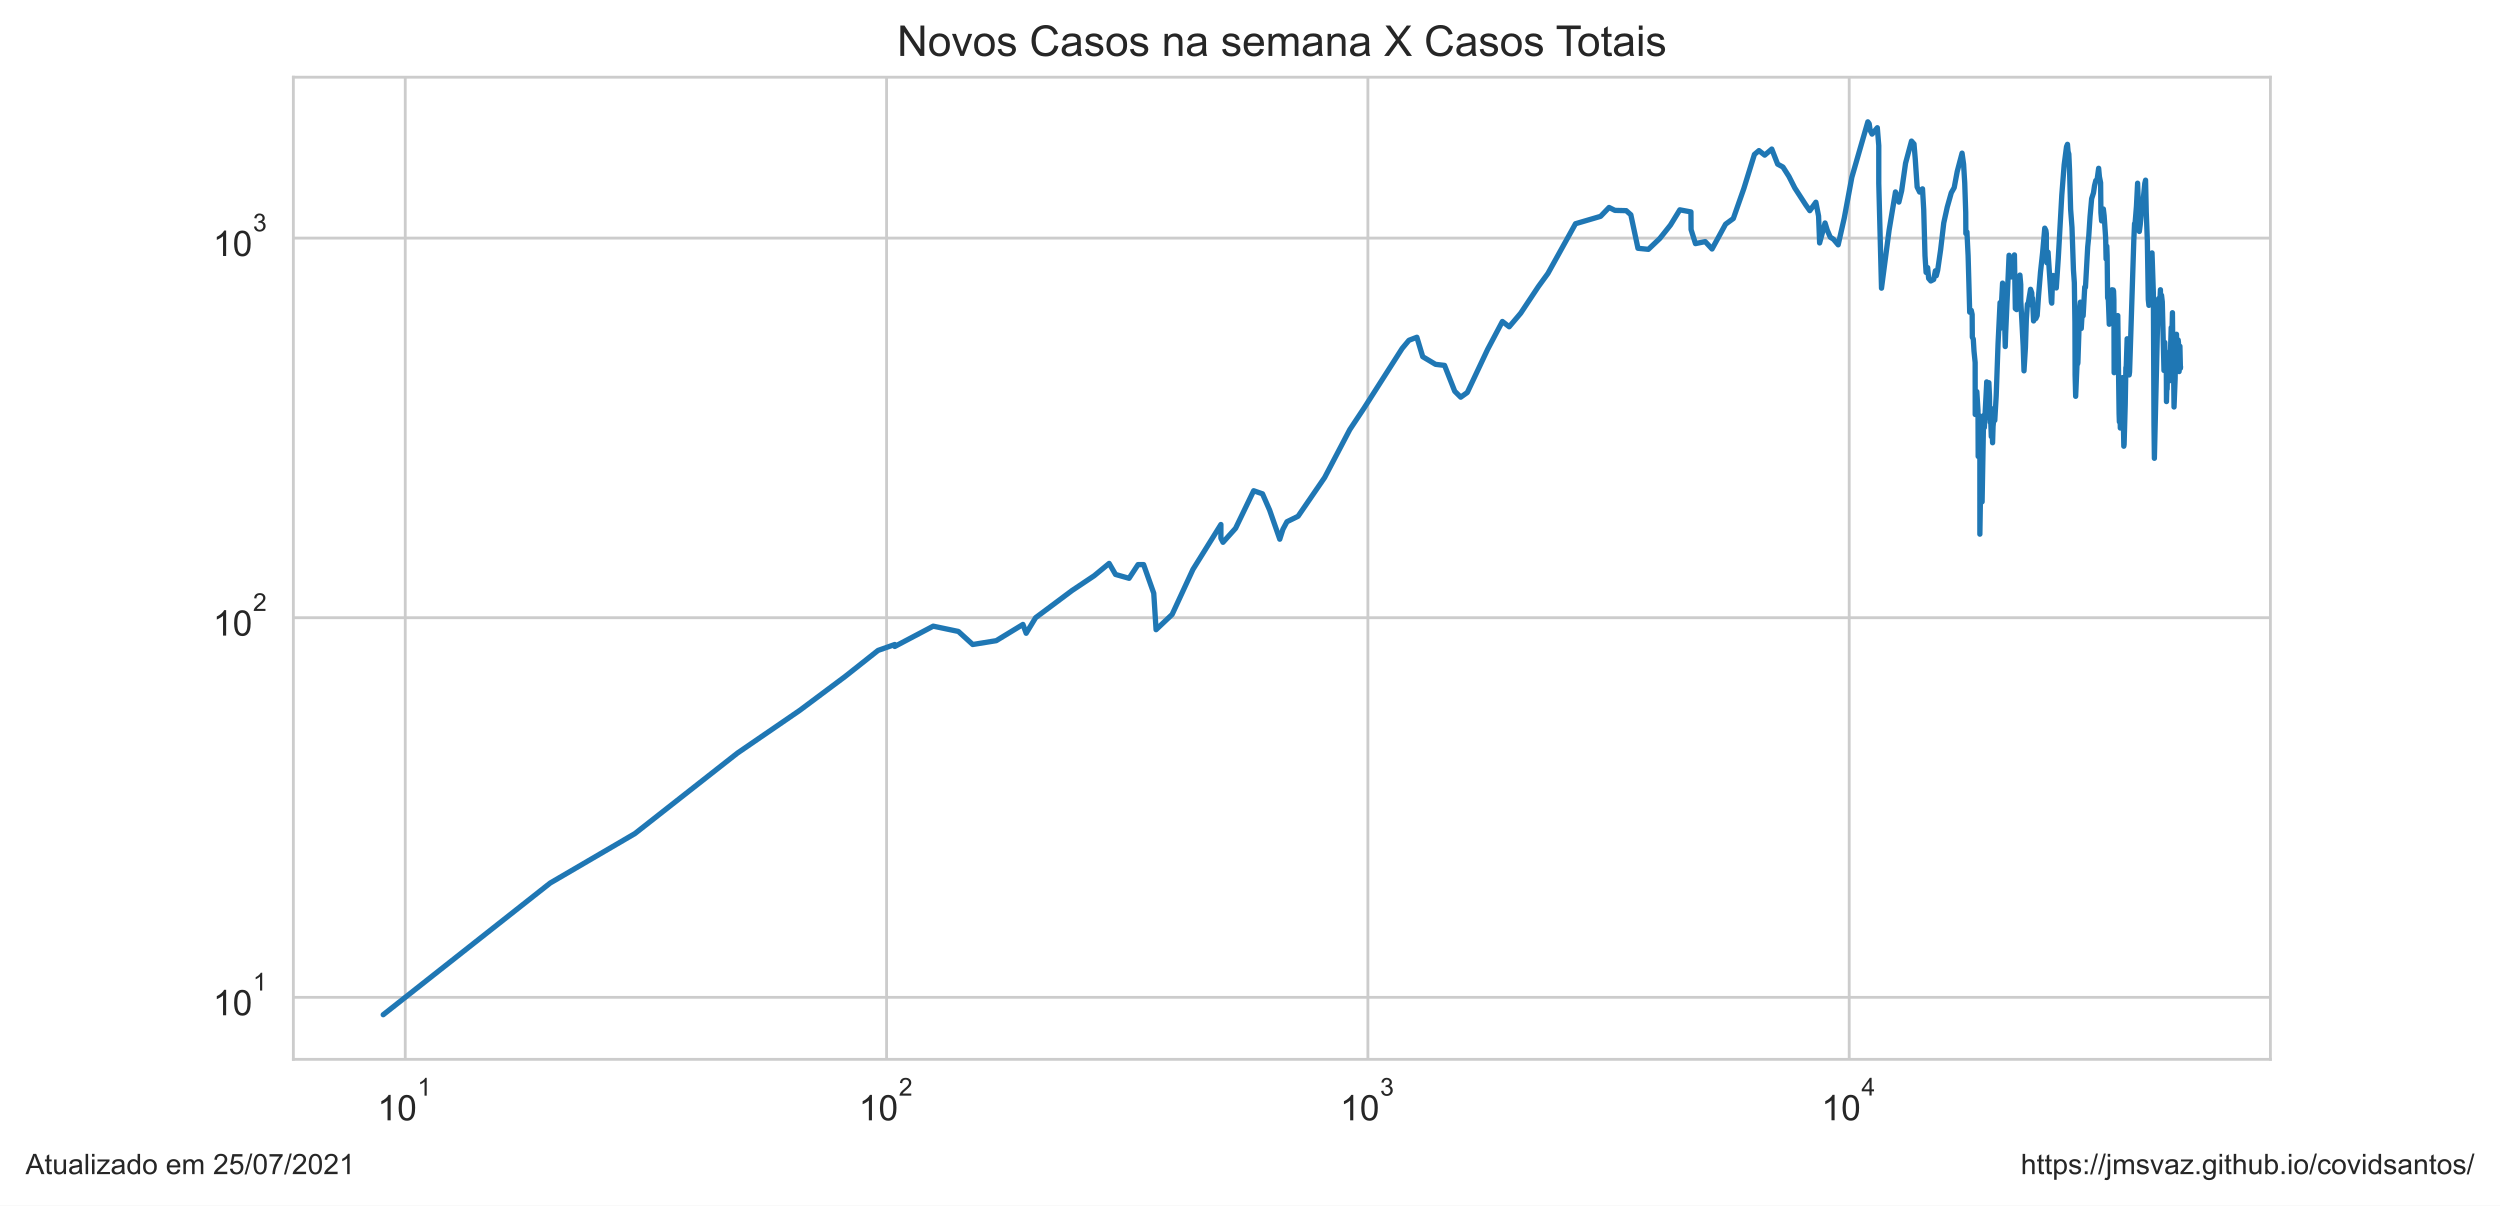
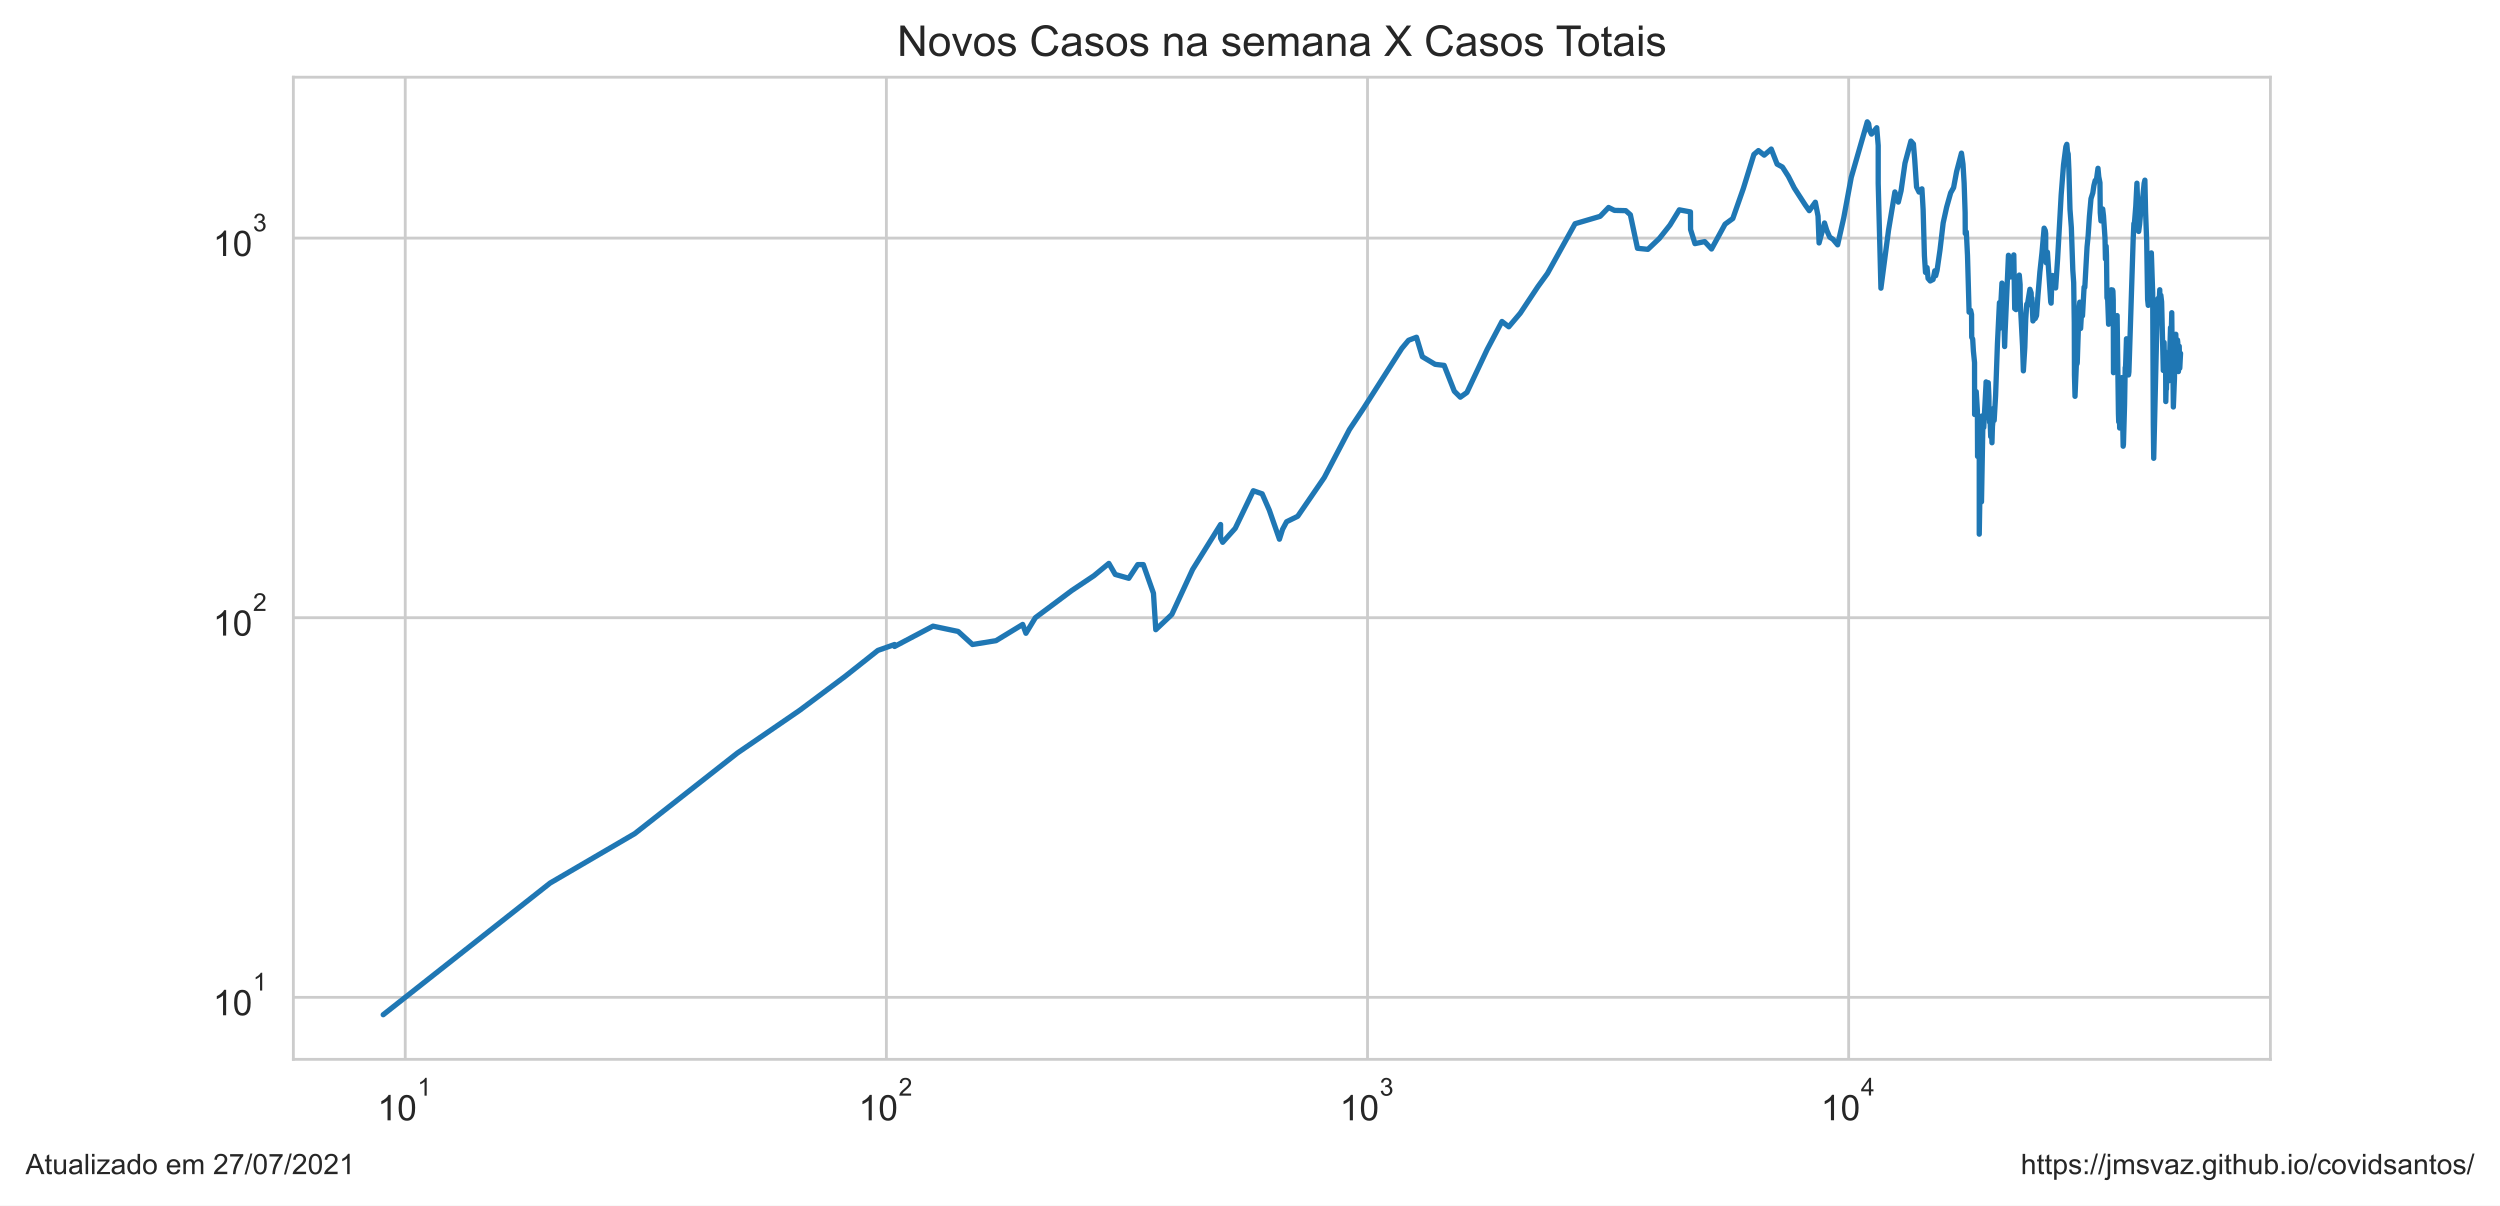
<svg xmlns="http://www.w3.org/2000/svg" xmlns:xlink="http://www.w3.org/1999/xlink" height="340.273pt" version="1.1" viewBox="0 0 705.6 340.273" width="705.6pt">
  <defs>
    <style type="text/css">*{stroke-linecap:butt;stroke-linejoin:round;}</style>
  </defs>
  <g id="figure_1">
    <g id="patch_1">
      <path d="M 0 340.273  L 705.6 340.273  L 705.6 0  L 0 0  z " style="fill:#ffffff;" />
    </g>
    <g id="axes_1">
      <g id="patch_2">
        <path d="M 82.8 298.989  L 640.8 298.989  L 640.8 21.789  L 82.8 21.789  z " style="fill:#ffffff;" />
      </g>
      <g id="matplotlib.axis_1">
        <g id="xtick_1">
          <g id="line2d_1">
-             <path clip-path="url(#p534866682f)" d="M 114.38 298.989  L 114.38 21.789  " style="fill:none;stroke:#cccccc;stroke-linecap:round;stroke-width:0.8;" />
+             <path clip-path="url(#pb186c956cb)" d="M 114.377 298.989  L 114.377 21.789  " style="fill:none;stroke:#cccccc;stroke-linecap:round;stroke-width:0.8;" />
          </g>
          <g id="text_1">
-             <g style="fill:#262626;" transform="translate(106.5297 316.3019)scale(0.1 -0.1)">
+             <g style="fill:#262626;" transform="translate(106.5273 316.3019)scale(0.1 -0.1)">
              <defs>
                <path d="M 2384 0  L 1822 0  L 1822 3584  Q 1619 3391 1289 3197  Q 959 3003 697 2906  L 697 3450  Q 1169 3672 1522 3987  Q 1875 4303 2022 4600  L 2384 4600  L 2384 0  z " id="ArialMT-31" transform="scale(0.015625)" />
                <path d="M 266 2259  Q 266 3072 433 3567  Q 600 4063 929 4331  Q 1259 4600 1759 4600  Q 2128 4600 2406 4451  Q 2684 4303 2865 4023  Q 3047 3744 3150 3342  Q 3253 2941 3253 2259  Q 3253 1453 3087 958  Q 2922 463 2592 192  Q 2263 -78 1759 -78  Q 1097 -78 719 397  Q 266 969 266 2259  z M 844 2259  Q 844 1131 1108 757  Q 1372 384 1759 384  Q 2147 384 2411 759  Q 2675 1134 2675 2259  Q 2675 3391 2411 3762  Q 2147 4134 1753 4134  Q 1366 4134 1134 3806  Q 844 3388 844 2259  z " id="ArialMT-30" transform="scale(0.015625)" />
              </defs>
              <use transform="translate(0 0.99375)" xlink:href="#ArialMT-31" />
              <use transform="translate(55.61523 0.99375)" xlink:href="#ArialMT-30" />
              <use transform="translate(112.9728 70.6875)scale(0.7)" xlink:href="#ArialMT-31" />
            </g>
          </g>
        </g>
        <g id="xtick_2">
          <g id="line2d_2">
-             <path clip-path="url(#p534866682f)" d="M 250.227 298.989  L 250.227 21.789  " style="fill:none;stroke:#cccccc;stroke-linecap:round;stroke-width:0.8;" />
+             <path clip-path="url(#pb186c956cb)" d="M 250.173 298.989  L 250.173 21.789  " style="fill:none;stroke:#cccccc;stroke-linecap:round;stroke-width:0.8;" />
          </g>
          <g id="text_2">
-             <g style="fill:#262626;" transform="translate(242.3769 316.3019)scale(0.1 -0.1)">
+             <g style="fill:#262626;" transform="translate(242.3228 316.3019)scale(0.1 -0.1)">
              <defs>
                <path d="M 3222 541  L 3222 0  L 194 0  Q 188 203 259 391  Q 375 700 629 1000  Q 884 1300 1366 1694  Q 2113 2306 2375 2664  Q 2638 3022 2638 3341  Q 2638 3675 2398 3904  Q 2159 4134 1775 4134  Q 1369 4134 1125 3890  Q 881 3647 878 3216  L 300 3275  Q 359 3922 746 4261  Q 1134 4600 1788 4600  Q 2447 4600 2831 4234  Q 3216 3869 3216 3328  Q 3216 3053 3103 2787  Q 2991 2522 2730 2228  Q 2469 1934 1863 1422  Q 1356 997 1212 845  Q 1069 694 975 541  L 3222 541  z " id="ArialMT-32" transform="scale(0.015625)" />
              </defs>
              <use transform="translate(0 0.99375)" xlink:href="#ArialMT-31" />
              <use transform="translate(55.61523 0.99375)" xlink:href="#ArialMT-30" />
              <use transform="translate(112.9728 70.6875)scale(0.7)" xlink:href="#ArialMT-32" />
            </g>
          </g>
        </g>
        <g id="xtick_3">
          <g id="line2d_3">
-             <path clip-path="url(#p534866682f)" d="M 386.074 298.989  L 386.074 21.789  " style="fill:none;stroke:#cccccc;stroke-linecap:round;stroke-width:0.8;" />
+             <path clip-path="url(#pb186c956cb)" d="M 385.968 298.989  L 385.968 21.789  " style="fill:none;stroke:#cccccc;stroke-linecap:round;stroke-width:0.8;" />
          </g>
          <g id="text_3">
-             <g style="fill:#262626;" transform="translate(378.2241 316.3019)scale(0.1 -0.1)">
+             <g style="fill:#262626;" transform="translate(378.1183 316.3019)scale(0.1 -0.1)">
              <defs>
                <path d="M 269 1209  L 831 1284  Q 928 806 1161 595  Q 1394 384 1728 384  Q 2125 384 2398 659  Q 2672 934 2672 1341  Q 2672 1728 2419 1979  Q 2166 2231 1775 2231  Q 1616 2231 1378 2169  L 1441 2663  Q 1497 2656 1531 2656  Q 1891 2656 2178 2843  Q 2466 3031 2466 3422  Q 2466 3731 2256 3934  Q 2047 4138 1716 4138  Q 1388 4138 1169 3931  Q 950 3725 888 3313  L 325 3413  Q 428 3978 793 4289  Q 1159 4600 1703 4600  Q 2078 4600 2393 4439  Q 2709 4278 2876 4000  Q 3044 3722 3044 3409  Q 3044 3113 2884 2869  Q 2725 2625 2413 2481  Q 2819 2388 3044 2092  Q 3269 1797 3269 1353  Q 3269 753 2831 336  Q 2394 -81 1725 -81  Q 1122 -81 723 278  Q 325 638 269 1209  z " id="ArialMT-33" transform="scale(0.015625)" />
              </defs>
              <use transform="translate(0 0.99375)" xlink:href="#ArialMT-31" />
              <use transform="translate(55.61523 0.99375)" xlink:href="#ArialMT-30" />
              <use transform="translate(112.9728 70.6875)scale(0.7)" xlink:href="#ArialMT-33" />
            </g>
          </g>
        </g>
        <g id="xtick_4">
          <g id="line2d_4">
-             <path clip-path="url(#p534866682f)" d="M 521.921 298.989  L 521.921 21.789  " style="fill:none;stroke:#cccccc;stroke-linecap:round;stroke-width:0.8;" />
+             <path clip-path="url(#pb186c956cb)" d="M 521.764 298.989  L 521.764 21.789  " style="fill:none;stroke:#cccccc;stroke-linecap:round;stroke-width:0.8;" />
          </g>
          <g id="text_4">
-             <g style="fill:#262626;" transform="translate(514.0713 316.2019)scale(0.1 -0.1)">
+             <g style="fill:#262626;" transform="translate(513.9138 316.2019)scale(0.1 -0.1)">
              <defs>
                <path d="M 2069 0  L 2069 1097  L 81 1097  L 81 1613  L 2172 4581  L 2631 4581  L 2631 1613  L 3250 1613  L 3250 1097  L 2631 1097  L 2631 0  L 2069 0  z M 2069 1613  L 2069 3678  L 634 1613  L 2069 1613  z " id="ArialMT-34" transform="scale(0.015625)" />
              </defs>
              <use transform="translate(0 0.201563)" xlink:href="#ArialMT-31" />
              <use transform="translate(55.61523 0.201563)" xlink:href="#ArialMT-30" />
              <use transform="translate(112.9728 69.89531)scale(0.7)" xlink:href="#ArialMT-34" />
            </g>
          </g>
        </g>
        <g id="xtick_5" />
        <g id="xtick_6" />
        <g id="xtick_7" />
        <g id="xtick_8" />
        <g id="xtick_9" />
        <g id="xtick_10" />
        <g id="xtick_11" />
        <g id="xtick_12" />
        <g id="xtick_13" />
        <g id="xtick_14" />
        <g id="xtick_15" />
        <g id="xtick_16" />
        <g id="xtick_17" />
        <g id="xtick_18" />
        <g id="xtick_19" />
        <g id="xtick_20" />
        <g id="xtick_21" />
        <g id="xtick_22" />
        <g id="xtick_23" />
        <g id="xtick_24" />
        <g id="xtick_25" />
        <g id="xtick_26" />
        <g id="xtick_27" />
        <g id="xtick_28" />
        <g id="xtick_29" />
        <g id="xtick_30" />
        <g id="xtick_31" />
        <g id="xtick_32" />
        <g id="xtick_33" />
        <g id="xtick_34" />
        <g id="xtick_35" />
        <g id="xtick_36" />
        <g id="xtick_37" />
        <g id="xtick_38" />
      </g>
      <g id="matplotlib.axis_2">
        <g id="ytick_1">
          <g id="line2d_5">
-             <path clip-path="url(#p534866682f)" d="M 82.8 281.487  L 640.8 281.487  " style="fill:none;stroke:#cccccc;stroke-linecap:round;stroke-width:0.8;" />
+             <path clip-path="url(#pb186c956cb)" d="M 82.8 281.487  L 640.8 281.487  " style="fill:none;stroke:#cccccc;stroke-linecap:round;stroke-width:0.8;" />
          </g>
          <g id="text_5">
            <g style="fill:#262626;" transform="translate(60.1 286.643)scale(0.1 -0.1)">
              <use transform="translate(0 0.99375)" xlink:href="#ArialMT-31" />
              <use transform="translate(55.61523 0.99375)" xlink:href="#ArialMT-30" />
              <use transform="translate(112.9728 70.6875)scale(0.7)" xlink:href="#ArialMT-31" />
            </g>
          </g>
        </g>
        <g id="ytick_2">
          <g id="line2d_6">
-             <path clip-path="url(#p534866682f)" d="M 82.8 174.342  L 640.8 174.342  " style="fill:none;stroke:#cccccc;stroke-linecap:round;stroke-width:0.8;" />
+             <path clip-path="url(#pb186c956cb)" d="M 82.8 174.342  L 640.8 174.342  " style="fill:none;stroke:#cccccc;stroke-linecap:round;stroke-width:0.8;" />
          </g>
          <g id="text_6">
            <g style="fill:#262626;" transform="translate(60.1 179.4987)scale(0.1 -0.1)">
              <use transform="translate(0 0.99375)" xlink:href="#ArialMT-31" />
              <use transform="translate(55.61523 0.99375)" xlink:href="#ArialMT-30" />
              <use transform="translate(112.9728 70.6875)scale(0.7)" xlink:href="#ArialMT-32" />
            </g>
          </g>
        </g>
        <g id="ytick_3">
          <g id="line2d_7">
-             <path clip-path="url(#p534866682f)" d="M 82.8 67.198  L 640.8 67.198  " style="fill:none;stroke:#cccccc;stroke-linecap:round;stroke-width:0.8;" />
+             <path clip-path="url(#pb186c956cb)" d="M 82.8 67.198  L 640.8 67.198  " style="fill:none;stroke:#cccccc;stroke-linecap:round;stroke-width:0.8;" />
          </g>
          <g id="text_7">
            <g style="fill:#262626;" transform="translate(60.1 72.35434)scale(0.1 -0.1)">
              <use transform="translate(0 0.99375)" xlink:href="#ArialMT-31" />
              <use transform="translate(55.61523 0.99375)" xlink:href="#ArialMT-30" />
              <use transform="translate(112.9728 70.6875)scale(0.7)" xlink:href="#ArialMT-33" />
            </g>
          </g>
        </g>
        <g id="ytick_4" />
        <g id="ytick_5" />
        <g id="ytick_6" />
        <g id="ytick_7" />
        <g id="ytick_8" />
        <g id="ytick_9" />
        <g id="ytick_10" />
        <g id="ytick_11" />
        <g id="ytick_12" />
        <g id="ytick_13" />
        <g id="ytick_14" />
        <g id="ytick_15" />
        <g id="ytick_16" />
        <g id="ytick_17" />
        <g id="ytick_18" />
        <g id="ytick_19" />
        <g id="ytick_20" />
        <g id="ytick_21" />
        <g id="ytick_22" />
        <g id="ytick_23" />
      </g>
      <g id="line2d_8">
-         <path clip-path="url(#p534866682f)" d="M 108.164 286.389  L 155.274 249.233  L 179.195 235.269  L 208.141 212.544  L 225.712 200.499  L 238.519 190.939  L 247.818 183.577  L 252.541 181.905  L 252.541 182.455  L 263.392 176.729  L 270.498 178.222  L 274.54 181.905  L 281.185 180.823  L 288.713 176.242  L 289.627 178.731  L 292.289 174.342  L 302.61 166.641  L 308.826 162.493  L 313.042 159.019  L 314.845 162.134  L 318.665 163.22  L 321.199 159.355  L 322.773 159.355  L 325.635 167.436  L 326.289 177.719  L 330.823 173.421  L 336.692 160.724  L 344.587 148.037  L 344.587 151.894  L 345.18 153.057  L 348.729 149.107  L 353.835 138.508  L 356.329 139.377  L 358.345 143.988  L 361.201 152.182  L 362.094 149.378  L 363.234 147.251  L 366.364 145.716  L 373.86 134.783  L 380.962 121.248  L 384.942 115.258  L 395.739 98.348  L 397.661 96.043  L 399.896 95.186  L 401.553 100.678  L 405.162 102.829  L 407.71 103.13  L 410.583 110.42  L 412.272 112.1  L 414.134 110.775  L 419.86 98.622  L 424.035 90.736  L 425.957 92.226  L 429.197 88.403  L 434.179 80.896  L 436.883 77.176  L 444.674 63.145  L 451.749 61.06  L 454.142 58.559  L 455.793 59.378  L 458.981 59.457  L 460.287 60.614  L 462.298 70.077  L 465.238 70.375  L 468.478 67.291  L 471.467 63.531  L 474.112 59.221  L 477.251 59.813  L 477.289 64.795  L 478.533 68.76  L 481.274 68.186  L 483.205 70.276  L 487.025 63.274  L 489.211 61.676  L 492.176 53.234  L 495.166 43.587  L 496.443 42.507  L 498.073 43.783  L 500.064 42.071  L 501.723 46.327  L 503.217 47.137  L 504.901 49.78  L 506.57 53.062  L 509.678 57.869  L 510.8 59.457  L 512.513 57.076  L 513.276 60.979  L 513.569 68.567  L 515.099 62.933  L 515.712 64.928  L 516.564 66.92  L 517.481 67.525  L 518.808 69.098  L 520.53 61.511  L 522.654 50.069  L 527.179 34.389  L 527.56 34.898  L 527.833 36.796  L 528.365 37.848  L 529.853 36.051  L 530.264 41.105  L 530.264 51.741  L 531.033 81.335  L 533.187 64.928  L 534.978 54.174  L 535.944 57.039  L 536.725 53.823  L 537.825 46.061  L 539.5 39.821  L 540.205 40.629  L 540.568 44.951  L 541.094 52.788  L 541.793 54.209  L 542.609 53.303  L 542.949 59.182  L 543.311 72.152  L 543.618 76.889  L 544.058 75.533  L 544.341 78.581  L 544.955 79.3  L 545.756 78.879  L 546.243 76.432  L 546.492 77.815  L 546.884 76.319  L 547.716 70.525  L 548.605 62.933  L 549.584 58.482  L 550.725 54.42  L 551.552 52.959  L 552.402 48.424  L 553.773 43.224  L 554.205 46.357  L 554.525 51.674  L 554.806 60.012  L 554.843 65.913  L 555.146 65.463  L 555.481 72.204  L 555.927 88.11  L 556.366 87.603  L 556.622 88.772  L 556.665 95.186  L 556.939 95.699  L 557.141 99.081  L 557.465 102.331  L 557.484 116.989  L 557.736 116.989  L 557.941 110.538  L 558.27 115.916  L 558.318 128.819  L 558.575 117.261  L 558.793 128.47  L 558.797 150.759  L 559.077 133.605  L 559.428 141.626  L 559.428 141.626  L 559.864 117.261  L 560.065 120.657  L 560.698 108.573  L 560.72 107.787  L 560.72 114.997  L 561.122 108.686  L 561.337 108.01  L 561.518 111.856  L 561.569 118.226  L 561.711 118.226  L 561.711 119.212  L 561.774 116.315  L 562.025 123.222  L 562.276 121.248  L 562.383 124.96  L 562.523 120.364  L 562.703 118.365  L 562.833 115.258  L 563.007 118.646  L 563.408 111.735  L 563.929 97.005  L 564.493 85.418  L 564.513 92.706  L 565.203 79.907  L 565.472 82.549  L 565.736 88.403  L 565.96 97.806  L 566.083 94.012  L 566.083 94.012  L 567.041 72.049  L 567.441 77.292  L 567.658 78.167  L 567.978 76.774  L 568.551 71.946  L 568.551 71.946  L 568.805 87.1  L 569.182 87.387  L 569.672 80.337  L 570.099 77.64  L 570.336 80.337  L 570.344 85.144  L 570.351 84.939  L 571.02 97.716  L 571.253 104.666  L 571.658 98.076  L 571.919 90.046  L 572.209 85.833  L 572.46 85.556  L 573.098 81.651  L 573.451 82.678  L 573.53 86.252  L 573.651 84.129  L 573.957 90.582  L 574.324 89.895  L 574.6 89.895  L 574.971 89.068  L 575.352 83.596  L 575.912 76.774  L 576.507 71.281  L 577.112 64.399  L 577.433 65.061  L 577.557 65.958  L 577.557 69.978  L 577.706 74.162  L 578.042 71.179  L 578.976 85.212  L 579.085 85.556  L 579.202 82.098  L 579.505 77.756  L 579.736 80.337  L 580.091 79.846  L 580.366 81.272  L 580.924 72.988  L 581.924 55.026  L 582.586 46.536  L 583.254 41.398  L 583.522 40.734  L 583.698 42.781  L 583.905 43.475  L 584.109 48.083  L 584.412 59.065  L 584.796 64.18  L 585.209 76.206  L 585.459 79.785  L 585.625 91.046  L 585.675 105.825  L 585.833 111.856  L 586.283 101.254  L 586.388 102.729  L 586.463 102.43  L 586.959 87.387  L 587.172 85.281  L 587.265 91.279  L 587.417 92.706  L 587.733 87.243  L 587.946 89.143  L 588.397 81.021  L 588.603 81.084  L 589.232 69.683  L 589.524 66.781  L 589.896 61.142  L 590.343 56.076  L 590.859 54.456  L 591.166 52.38  L 591.523 50.947  L 591.843 51.013  L 592.321 47.501  L 592.54 49.876  L 592.876 51.575  L 592.961 60.012  L 593.157 62.342  L 593.647 58.987  L 593.873 60.897  L 594.298 67.152  L 594.417 73.094  L 594.622 69.487  L 594.722 72.152  L 594.852 84.062  L 595.059 84.6  L 595.315 91.514  L 595.471 89.743  L 595.954 82.162  L 596.092 81.779  L 596.276 82.484  L 596.428 81.842  L 596.535 82.162  L 596.625 84.667  L 596.693 105.189  L 597.264 91.357  L 597.41 91.514  L 597.637 89.895  L 597.641 91.671  L 597.722 89.068  L 598.09 116.718  L 598.171 119.069  L 598.236 113.969  L 598.294 115.783  L 598.364 116.182  L 598.436 120.804  L 598.533 116.853  L 598.626 118.505  L 598.974 107.234  L 599.052 106.578  L 599.425 125.936  L 599.507 125.445  L 599.823 114.224  L 600.007 103.738  L 600.072 104.666  L 600.361 95.613  L 600.445 101.546  L 600.606 99.452  L 600.937 105.825  L 601.05 104.979  L 601.207 100.202  L 602.249 67.713  L 602.454 63.103  L 602.605 63.018  L 602.988 58.213  L 603.316 51.708  L 603.802 65.328  L 604.068 63.359  L 604.65 56.74  L 604.811 57.188  L 605.35 51.741  L 605.564 50.849  L 605.76 59.853  L 606.063 67.901  L 606.33 84.532  L 606.506 86.182  L 606.685 81.335  L 606.767 82.939  L 607.387 71.382  L 607.763 82.678  L 607.938 119.929  L 608.053 129.347  L 609.048 87.315  L 609.248 84.263  L 609.553 85.903  L 609.76 81.779  L 609.86 90.428  L 610.069 83.332  L 610.286 85.212  L 610.759 104.562  L 610.983 96.653  L 611.033 100.202  L 611.13 99.081  L 611.312 101.937  L 611.397 100.392  L 611.464 113.337  L 611.555 109.603  L 611.648 109.835  L 611.755 104.666  L 611.806 104.77  L 611.886 104.874  L 612.159 102.331  L 612.26 101.643  L 612.345 107.454  L 612.798 92.465  L 612.927 97.093  L 613.15 88.257  L 613.214 94.68  L 613.324 94.428  L 613.481 105.294  L 613.599 114.867  L 613.835 108.8  L 613.91 106.905  L 614.071 97.27  L 614.106 99.173  L 614.291 94.345  L 614.363 97.986  L 614.483 97.181  L 614.553 97.537  L 614.626 104.354  L 614.769 95.957  L 614.849 96.653  L 614.94 102.232  L 615.027 104.874  L 615.258 97.716  L 615.401 103.943  L 615.436 103.534  " style="fill:none;stroke:#1f77b4;stroke-linecap:round;stroke-width:1.5;" />
+         <path clip-path="url(#pb186c956cb)" d="M 108.164 286.389  L 155.256 249.233  L 179.168 235.269  L 208.103 212.544  L 225.668 200.499  L 238.469 190.939  L 247.765 183.577  L 252.486 181.905  L 252.486 182.455  L 263.333 176.729  L 270.436 178.222  L 274.477 181.905  L 281.119 180.823  L 288.644 176.242  L 289.558 178.731  L 292.219 174.342  L 302.536 166.641  L 308.75 162.493  L 312.964 159.019  L 314.767 162.134  L 318.585 163.22  L 321.118 159.355  L 322.691 159.355  L 325.552 167.436  L 326.206 177.719  L 330.738 173.421  L 336.605 160.724  L 344.497 148.037  L 344.497 151.894  L 345.09 153.057  L 348.637 149.107  L 353.741 138.508  L 356.234 139.377  L 358.25 143.988  L 361.105 152.182  L 361.997 149.378  L 363.137 147.251  L 366.266 145.716  L 373.759 134.783  L 380.858 121.248  L 384.837 115.258  L 395.63 98.348  L 397.55 96.043  L 399.785 95.186  L 401.441 100.678  L 405.049 102.829  L 407.596 103.13  L 410.468 110.42  L 412.156 112.1  L 414.018 110.775  L 419.742 98.622  L 423.915 90.736  L 425.836 92.226  L 429.075 88.403  L 434.055 80.896  L 436.758 77.176  L 444.546 63.145  L 451.618 61.06  L 454.01 58.559  L 455.661 59.378  L 458.848 59.457  L 460.153 60.614  L 462.163 70.077  L 465.102 70.375  L 468.341 67.291  L 471.328 63.531  L 473.973 59.221  L 477.111 59.813  L 477.148 64.795  L 478.392 68.76  L 481.132 68.186  L 483.062 70.276  L 486.88 63.274  L 489.066 61.676  L 492.03 53.234  L 495.019 43.587  L 496.295 42.507  L 497.925 43.783  L 499.914 42.071  L 501.574 46.327  L 503.066 47.137  L 504.75 49.78  L 506.419 53.062  L 509.525 57.869  L 510.647 59.457  L 512.359 57.076  L 513.122 60.979  L 513.415 68.567  L 514.944 62.933  L 515.557 64.928  L 516.409 66.92  L 517.325 67.525  L 518.652 69.098  L 520.373 61.511  L 522.496 50.069  L 527.019 34.389  L 527.401 34.898  L 527.674 36.796  L 528.205 37.848  L 529.693 36.051  L 530.104 41.105  L 530.104 51.741  L 530.872 81.335  L 533.025 64.928  L 534.815 54.174  L 535.781 57.039  L 536.562 53.823  L 537.662 46.061  L 539.336 39.821  L 540.041 40.629  L 540.403 44.951  L 540.929 52.788  L 541.628 54.209  L 542.444 53.303  L 542.783 59.182  L 543.146 72.152  L 543.453 76.889  L 543.892 75.533  L 544.175 78.581  L 544.789 79.3  L 545.59 78.879  L 546.076 76.432  L 546.325 77.815  L 546.717 76.319  L 547.549 70.525  L 548.437 62.933  L 549.416 58.482  L 550.556 54.42  L 551.383 52.959  L 552.233 48.424  L 553.603 43.224  L 554.035 46.357  L 554.355 51.674  L 554.636 60.012  L 554.673 65.913  L 554.976 65.463  L 555.311 72.204  L 555.756 88.11  L 556.196 87.603  L 556.452 88.772  L 556.494 95.186  L 556.768 95.699  L 556.97 99.081  L 557.294 102.331  L 557.313 116.989  L 557.564 116.989  L 557.77 110.538  L 558.099 115.916  L 558.146 128.819  L 558.404 117.261  L 558.622 128.47  L 558.625 150.759  L 558.905 133.605  L 559.256 141.626  L 559.256 141.626  L 559.692 117.261  L 559.893 120.657  L 560.526 108.573  L 560.547 107.787  L 560.547 114.997  L 560.949 108.686  L 561.164 108.01  L 561.345 111.856  L 561.397 118.226  L 561.538 118.226  L 561.538 119.212  L 561.601 116.315  L 561.853 123.222  L 562.103 121.248  L 562.21 124.96  L 562.35 120.364  L 562.53 118.365  L 562.66 115.258  L 562.834 118.646  L 563.235 111.735  L 563.755 97.005  L 564.32 85.418  L 564.34 92.706  L 565.029 79.907  L 565.297 82.549  L 565.562 88.403  L 565.786 97.806  L 565.909 94.012  L 565.909 94.012  L 566.866 72.049  L 567.266 77.292  L 567.483 78.167  L 567.803 76.774  L 568.376 71.946  L 568.376 71.946  L 568.629 87.1  L 569.006 87.387  L 569.497 80.337  L 569.923 77.64  L 570.16 80.337  L 570.168 85.144  L 570.175 84.939  L 570.844 97.716  L 571.077 104.666  L 571.482 98.076  L 571.743 90.046  L 572.033 85.833  L 572.284 85.556  L 572.921 81.651  L 573.274 82.678  L 573.353 86.252  L 573.473 84.129  L 573.779 90.582  L 574.147 89.895  L 574.423 89.895  L 574.793 89.068  L 575.174 83.596  L 575.734 76.774  L 576.328 71.281  L 576.933 64.399  L 577.254 65.061  L 577.378 65.958  L 577.378 69.978  L 577.527 74.162  L 577.863 71.179  L 578.796 85.212  L 578.906 85.556  L 579.022 82.098  L 579.325 77.756  L 579.556 80.337  L 579.911 79.846  L 580.186 81.272  L 580.744 72.988  L 581.744 55.026  L 582.406 46.536  L 583.073 41.398  L 583.341 40.734  L 583.517 42.781  L 583.724 43.475  L 583.928 48.083  L 584.231 59.065  L 584.614 64.18  L 585.027 76.206  L 585.277 79.785  L 585.443 91.046  L 585.494 105.825  L 585.651 111.856  L 586.101 101.254  L 586.206 102.729  L 586.281 102.43  L 586.776 87.387  L 586.99 85.281  L 587.083 91.279  L 587.235 92.706  L 587.551 87.243  L 587.763 89.143  L 588.214 81.021  L 588.42 81.084  L 589.049 69.683  L 589.34 66.781  L 589.712 61.142  L 590.16 56.076  L 590.675 54.456  L 590.982 52.38  L 591.339 50.947  L 591.659 51.013  L 592.136 47.501  L 592.356 49.876  L 592.692 51.575  L 592.777 60.012  L 592.973 62.342  L 593.463 58.987  L 593.688 60.897  L 594.113 67.152  L 594.232 73.094  L 594.437 69.487  L 594.537 72.152  L 594.667 84.062  L 594.874 84.6  L 595.13 91.514  L 595.286 89.743  L 595.769 82.162  L 595.906 81.779  L 596.091 82.484  L 596.243 81.842  L 596.349 82.162  L 596.439 84.667  L 596.507 105.189  L 597.077 91.357  L 597.224 91.514  L 597.451 89.895  L 597.454 91.671  L 597.536 89.068  L 597.904 116.718  L 597.985 119.069  L 598.05 113.969  L 598.108 115.783  L 598.177 116.182  L 598.25 120.804  L 598.346 116.853  L 598.44 118.505  L 598.787 107.234  L 598.866 106.578  L 599.238 125.936  L 599.32 125.445  L 599.636 114.224  L 599.82 103.738  L 599.884 104.666  L 600.174 95.613  L 600.258 101.546  L 600.418 99.452  L 600.75 105.825  L 600.863 104.979  L 601.02 100.202  L 602.061 67.713  L 602.266 63.103  L 602.417 63.018  L 602.8 58.213  L 603.127 51.708  L 603.614 65.328  L 603.88 63.359  L 604.461 56.74  L 604.622 57.188  L 605.161 51.741  L 605.374 50.849  L 605.571 59.853  L 605.874 67.901  L 606.141 84.532  L 606.317 86.182  L 606.495 81.335  L 606.578 82.939  L 607.197 71.382  L 607.573 82.678  L 607.748 119.929  L 607.863 129.347  L 608.857 87.315  L 609.057 84.263  L 609.363 85.903  L 609.569 81.779  L 609.669 90.428  L 609.878 83.332  L 610.095 85.212  L 610.568 104.562  L 610.791 96.653  L 610.842 100.202  L 610.938 99.081  L 611.12 101.937  L 611.206 100.392  L 611.273 113.337  L 611.363 109.603  L 611.456 109.835  L 611.563 104.666  L 611.614 104.77  L 611.694 104.874  L 611.967 102.331  L 612.068 101.643  L 612.153 107.454  L 612.606 92.465  L 612.735 97.093  L 612.958 88.257  L 613.022 94.68  L 613.132 94.428  L 613.288 105.294  L 613.407 114.867  L 613.642 108.8  L 613.718 106.905  L 613.879 97.27  L 613.913 99.173  L 614.099 94.345  L 614.17 97.986  L 614.291 97.181  L 614.36 97.537  L 614.433 104.354  L 614.576 95.957  L 614.657 96.653  L 614.747 102.232  L 614.835 104.874  L 615.065 97.716  L 615.208 103.943  L 615.243 103.534  L 615.436 99.732  L 615.436 99.732  " style="fill:none;stroke:#1f77b4;stroke-linecap:round;stroke-width:1.5;" />
      </g>
      <g id="patch_3">
        <path d="M 82.8 298.989  L 82.8 21.789  " style="fill:none;stroke:#cccccc;stroke-linecap:square;stroke-linejoin:miter;stroke-width:0.8;" />
      </g>
      <g id="patch_4">
        <path d="M 640.8 298.989  L 640.8 21.789  " style="fill:none;stroke:#cccccc;stroke-linecap:square;stroke-linejoin:miter;stroke-width:0.8;" />
      </g>
      <g id="patch_5">
        <path d="M 82.8 298.989  L 640.8 298.989  " style="fill:none;stroke:#cccccc;stroke-linecap:square;stroke-linejoin:miter;stroke-width:0.8;" />
      </g>
      <g id="patch_6">
        <path d="M 82.8 21.789  L 640.8 21.789  " style="fill:none;stroke:#cccccc;stroke-linecap:square;stroke-linejoin:miter;stroke-width:0.8;" />
      </g>
      <g id="text_8">
        <g style="fill:#262626;" transform="translate(253.1953 15.78937)scale(0.12 -0.12)">
          <defs>
            <path d="M 488 0  L 488 4581  L 1109 4581  L 3516 984  L 3516 4581  L 4097 4581  L 4097 0  L 3475 0  L 1069 3600  L 1069 0  L 488 0  z " id="ArialMT-4e" transform="scale(0.015625)" />
            <path d="M 213 1659  Q 213 2581 725 3025  Q 1153 3394 1769 3394  Q 2453 3394 2887 2945  Q 3322 2497 3322 1706  Q 3322 1066 3130 698  Q 2938 331 2570 128  Q 2203 -75 1769 -75  Q 1072 -75 642 372  Q 213 819 213 1659  z M 791 1659  Q 791 1022 1069 705  Q 1347 388 1769 388  Q 2188 388 2466 706  Q 2744 1025 2744 1678  Q 2744 2294 2464 2611  Q 2184 2928 1769 2928  Q 1347 2928 1069 2612  Q 791 2297 791 1659  z " id="ArialMT-6f" transform="scale(0.015625)" />
            <path d="M 1344 0  L 81 3319  L 675 3319  L 1388 1331  Q 1503 1009 1600 663  Q 1675 925 1809 1294  L 2547 3319  L 3125 3319  L 1869 0  L 1344 0  z " id="ArialMT-76" transform="scale(0.015625)" />
            <path d="M 197 991  L 753 1078  Q 800 744 1014 566  Q 1228 388 1613 388  Q 2000 388 2187 545  Q 2375 703 2375 916  Q 2375 1106 2209 1216  Q 2094 1291 1634 1406  Q 1016 1563 777 1677  Q 538 1791 414 1992  Q 291 2194 291 2438  Q 291 2659 392 2848  Q 494 3038 669 3163  Q 800 3259 1026 3326  Q 1253 3394 1513 3394  Q 1903 3394 2198 3281  Q 2494 3169 2634 2976  Q 2775 2784 2828 2463  L 2278 2388  Q 2241 2644 2061 2787  Q 1881 2931 1553 2931  Q 1166 2931 1000 2803  Q 834 2675 834 2503  Q 834 2394 903 2306  Q 972 2216 1119 2156  Q 1203 2125 1616 2013  Q 2213 1853 2448 1751  Q 2684 1650 2818 1456  Q 2953 1263 2953 975  Q 2953 694 2789 445  Q 2625 197 2315 61  Q 2006 -75 1616 -75  Q 969 -75 630 194  Q 291 463 197 991  z " id="ArialMT-73" transform="scale(0.015625)" />
            <path id="ArialMT-20" transform="scale(0.015625)" />
            <path d="M 3763 1606  L 4369 1453  Q 4178 706 3683 314  Q 3188 -78 2472 -78  Q 1731 -78 1267 223  Q 803 525 561 1097  Q 319 1669 319 2325  Q 319 3041 592 3573  Q 866 4106 1370 4382  Q 1875 4659 2481 4659  Q 3169 4659 3637 4309  Q 4106 3959 4291 3325  L 3694 3184  Q 3534 3684 3231 3912  Q 2928 4141 2469 4141  Q 1941 4141 1586 3887  Q 1231 3634 1087 3207  Q 944 2781 944 2328  Q 944 1744 1114 1308  Q 1284 872 1643 656  Q 2003 441 2422 441  Q 2931 441 3284 734  Q 3638 1028 3763 1606  z " id="ArialMT-43" transform="scale(0.015625)" />
            <path d="M 2588 409  Q 2275 144 1986 34  Q 1697 -75 1366 -75  Q 819 -75 525 192  Q 231 459 231 875  Q 231 1119 342 1320  Q 453 1522 633 1644  Q 813 1766 1038 1828  Q 1203 1872 1538 1913  Q 2219 1994 2541 2106  Q 2544 2222 2544 2253  Q 2544 2597 2384 2738  Q 2169 2928 1744 2928  Q 1347 2928 1158 2789  Q 969 2650 878 2297  L 328 2372  Q 403 2725 575 2942  Q 747 3159 1072 3276  Q 1397 3394 1825 3394  Q 2250 3394 2515 3294  Q 2781 3194 2906 3042  Q 3031 2891 3081 2659  Q 3109 2516 3109 2141  L 3109 1391  Q 3109 606 3145 398  Q 3181 191 3288 0  L 2700 0  Q 2613 175 2588 409  z M 2541 1666  Q 2234 1541 1622 1453  Q 1275 1403 1131 1340  Q 988 1278 909 1158  Q 831 1038 831 891  Q 831 666 1001 516  Q 1172 366 1500 366  Q 1825 366 2078 508  Q 2331 650 2450 897  Q 2541 1088 2541 1459  L 2541 1666  z " id="ArialMT-61" transform="scale(0.015625)" />
            <path d="M 422 0  L 422 3319  L 928 3319  L 928 2847  Q 1294 3394 1984 3394  Q 2284 3394 2536 3286  Q 2788 3178 2913 3003  Q 3038 2828 3088 2588  Q 3119 2431 3119 2041  L 3119 0  L 2556 0  L 2556 2019  Q 2556 2363 2490 2533  Q 2425 2703 2258 2804  Q 2091 2906 1866 2906  Q 1506 2906 1245 2678  Q 984 2450 984 1813  L 984 0  L 422 0  z " id="ArialMT-6e" transform="scale(0.015625)" />
            <path d="M 2694 1069  L 3275 997  Q 3138 488 2766 206  Q 2394 -75 1816 -75  Q 1088 -75 661 373  Q 234 822 234 1631  Q 234 2469 665 2931  Q 1097 3394 1784 3394  Q 2450 3394 2872 2941  Q 3294 2488 3294 1666  Q 3294 1616 3291 1516  L 816 1516  Q 847 969 1125 678  Q 1403 388 1819 388  Q 2128 388 2347 550  Q 2566 713 2694 1069  z M 847 1978  L 2700 1978  Q 2663 2397 2488 2606  Q 2219 2931 1791 2931  Q 1403 2931 1139 2672  Q 875 2413 847 1978  z " id="ArialMT-65" transform="scale(0.015625)" />
            <path d="M 422 0  L 422 3319  L 925 3319  L 925 2853  Q 1081 3097 1340 3245  Q 1600 3394 1931 3394  Q 2300 3394 2536 3241  Q 2772 3088 2869 2813  Q 3263 3394 3894 3394  Q 4388 3394 4653 3120  Q 4919 2847 4919 2278  L 4919 0  L 4359 0  L 4359 2091  Q 4359 2428 4304 2576  Q 4250 2725 4106 2815  Q 3963 2906 3769 2906  Q 3419 2906 3187 2673  Q 2956 2441 2956 1928  L 2956 0  L 2394 0  L 2394 2156  Q 2394 2531 2256 2718  Q 2119 2906 1806 2906  Q 1569 2906 1367 2781  Q 1166 2656 1075 2415  Q 984 2175 984 1722  L 984 0  L 422 0  z " id="ArialMT-6d" transform="scale(0.015625)" />
            <path d="M 28 0  L 1800 2388  L 238 4581  L 959 4581  L 1791 3406  Q 2050 3041 2159 2844  Q 2313 3094 2522 3366  L 3444 4581  L 4103 4581  L 2494 2422  L 4228 0  L 3478 0  L 2325 1634  Q 2228 1775 2125 1941  Q 1972 1691 1906 1597  L 756 0  L 28 0  z " id="ArialMT-58" transform="scale(0.015625)" />
            <path d="M 1659 0  L 1659 4041  L 150 4041  L 150 4581  L 3781 4581  L 3781 4041  L 2266 4041  L 2266 0  L 1659 0  z " id="ArialMT-54" transform="scale(0.015625)" />
            <path d="M 1650 503  L 1731 6  Q 1494 -44 1306 -44  Q 1000 -44 831 53  Q 663 150 594 308  Q 525 466 525 972  L 525 2881  L 113 2881  L 113 3319  L 525 3319  L 525 4141  L 1084 4478  L 1084 3319  L 1650 3319  L 1650 2881  L 1084 2881  L 1084 941  Q 1084 700 1114 631  Q 1144 563 1211 522  Q 1278 481 1403 481  Q 1497 481 1650 503  z " id="ArialMT-74" transform="scale(0.015625)" />
            <path d="M 425 3934  L 425 4581  L 988 4581  L 988 3934  L 425 3934  z M 425 0  L 425 3319  L 988 3319  L 988 0  L 425 0  z " id="ArialMT-69" transform="scale(0.015625)" />
          </defs>
          <use xlink:href="#ArialMT-4e" />
          <use x="72.217" xlink:href="#ArialMT-6f" />
          <use x="127.832" xlink:href="#ArialMT-76" />
          <use x="177.832" xlink:href="#ArialMT-6f" />
          <use x="233.447" xlink:href="#ArialMT-73" />
          <use x="283.447" xlink:href="#ArialMT-20" />
          <use x="311.23" xlink:href="#ArialMT-43" />
          <use x="383.447" xlink:href="#ArialMT-61" />
          <use x="439.062" xlink:href="#ArialMT-73" />
          <use x="489.062" xlink:href="#ArialMT-6f" />
          <use x="544.678" xlink:href="#ArialMT-73" />
          <use x="594.678" xlink:href="#ArialMT-20" />
          <use x="622.461" xlink:href="#ArialMT-6e" />
          <use x="678.076" xlink:href="#ArialMT-61" />
          <use x="733.691" xlink:href="#ArialMT-20" />
          <use x="761.475" xlink:href="#ArialMT-73" />
          <use x="811.475" xlink:href="#ArialMT-65" />
          <use x="867.09" xlink:href="#ArialMT-6d" />
          <use x="950.391" xlink:href="#ArialMT-61" />
          <use x="1006.006" xlink:href="#ArialMT-6e" />
          <use x="1061.621" xlink:href="#ArialMT-61" />
          <use x="1117.236" xlink:href="#ArialMT-20" />
          <use x="1145.02" xlink:href="#ArialMT-58" />
          <use x="1211.719" xlink:href="#ArialMT-20" />
          <use x="1239.502" xlink:href="#ArialMT-43" />
          <use x="1311.719" xlink:href="#ArialMT-61" />
          <use x="1367.334" xlink:href="#ArialMT-73" />
          <use x="1417.334" xlink:href="#ArialMT-6f" />
          <use x="1472.949" xlink:href="#ArialMT-73" />
          <use x="1522.949" xlink:href="#ArialMT-20" />
          <use x="1548.982" xlink:href="#ArialMT-54" />
          <use x="1598.941" xlink:href="#ArialMT-6f" />
          <use x="1654.557" xlink:href="#ArialMT-74" />
          <use x="1682.34" xlink:href="#ArialMT-61" />
          <use x="1737.955" xlink:href="#ArialMT-69" />
          <use x="1760.172" xlink:href="#ArialMT-73" />
        </g>
      </g>
    </g>
    <g id="text_9">
      <g style="fill:#262626;" transform="translate(7.2 331.3894)scale(0.08 -0.08)">
        <defs>
          <path d="M -9 0  L 1750 4581  L 2403 4581  L 4278 0  L 3588 0  L 3053 1388  L 1138 1388  L 634 0  L -9 0  z M 1313 1881  L 2866 1881  L 2388 3150  Q 2169 3728 2063 4100  Q 1975 3659 1816 3225  L 1313 1881  z " id="ArialMT-41" transform="scale(0.015625)" />
          <path d="M 2597 0  L 2597 488  Q 2209 -75 1544 -75  Q 1250 -75 995 37  Q 741 150 617 320  Q 494 491 444 738  Q 409 903 409 1263  L 409 3319  L 972 3319  L 972 1478  Q 972 1038 1006 884  Q 1059 663 1231 536  Q 1403 409 1656 409  Q 1909 409 2131 539  Q 2353 669 2445 892  Q 2538 1116 2538 1541  L 2538 3319  L 3100 3319  L 3100 0  L 2597 0  z " id="ArialMT-75" transform="scale(0.015625)" />
          <path d="M 409 0  L 409 4581  L 972 4581  L 972 0  L 409 0  z " id="ArialMT-6c" transform="scale(0.015625)" />
          <path d="M 125 0  L 125 456  L 2238 2881  Q 1878 2863 1603 2863  L 250 2863  L 250 3319  L 2963 3319  L 2963 2947  L 1166 841  L 819 456  Q 1197 484 1528 484  L 3063 484  L 3063 0  L 125 0  z " id="ArialMT-7a" transform="scale(0.015625)" />
          <path d="M 2575 0  L 2575 419  Q 2259 -75 1647 -75  Q 1250 -75 917 144  Q 584 363 401 755  Q 219 1147 219 1656  Q 219 2153 384 2558  Q 550 2963 881 3178  Q 1213 3394 1622 3394  Q 1922 3394 2156 3267  Q 2391 3141 2538 2938  L 2538 4581  L 3097 4581  L 3097 0  L 2575 0  z M 797 1656  Q 797 1019 1065 703  Q 1334 388 1700 388  Q 2069 388 2326 689  Q 2584 991 2584 1609  Q 2584 2291 2321 2609  Q 2059 2928 1675 2928  Q 1300 2928 1048 2622  Q 797 2316 797 1656  z " id="ArialMT-64" transform="scale(0.015625)" />
-           <path d="M 266 1200  L 856 1250  Q 922 819 1161 601  Q 1400 384 1738 384  Q 2144 384 2425 690  Q 2706 997 2706 1503  Q 2706 1984 2436 2262  Q 2166 2541 1728 2541  Q 1456 2541 1237 2417  Q 1019 2294 894 2097  L 366 2166  L 809 4519  L 3088 4519  L 3088 3981  L 1259 3981  L 1013 2750  Q 1425 3038 1878 3038  Q 2478 3038 2890 2622  Q 3303 2206 3303 1553  Q 3303 931 2941 478  Q 2500 -78 1738 -78  Q 1113 -78 717 272  Q 322 622 266 1200  z " id="ArialMT-35" transform="scale(0.015625)" />
+           <path d="M 303 3981  L 303 4522  L 3269 4522  L 3269 4084  Q 2831 3619 2401 2847  Q 1972 2075 1738 1259  Q 1569 684 1522 0  L 944 0  Q 953 541 1156 1306  Q 1359 2072 1739 2783  Q 2119 3494 2547 3981  L 303 3981  z " id="ArialMT-37" transform="scale(0.015625)" />
          <path d="M 0 -78  L 1328 4659  L 1778 4659  L 453 -78  L 0 -78  z " id="ArialMT-2f" transform="scale(0.015625)" />
-           <path d="M 303 3981  L 303 4522  L 3269 4522  L 3269 4084  Q 2831 3619 2401 2847  Q 1972 2075 1738 1259  Q 1569 684 1522 0  L 944 0  Q 953 541 1156 1306  Q 1359 2072 1739 2783  Q 2119 3494 2547 3981  L 303 3981  z " id="ArialMT-37" transform="scale(0.015625)" />
        </defs>
        <use xlink:href="#ArialMT-41" />
        <use x="66.699" xlink:href="#ArialMT-74" />
        <use x="94.482" xlink:href="#ArialMT-75" />
        <use x="150.098" xlink:href="#ArialMT-61" />
        <use x="205.713" xlink:href="#ArialMT-6c" />
        <use x="227.93" xlink:href="#ArialMT-69" />
        <use x="250.146" xlink:href="#ArialMT-7a" />
        <use x="300.146" xlink:href="#ArialMT-61" />
        <use x="355.762" xlink:href="#ArialMT-64" />
        <use x="411.377" xlink:href="#ArialMT-6f" />
        <use x="466.992" xlink:href="#ArialMT-20" />
        <use x="494.775" xlink:href="#ArialMT-65" />
        <use x="550.391" xlink:href="#ArialMT-6d" />
        <use x="633.691" xlink:href="#ArialMT-20" />
        <use x="661.475" xlink:href="#ArialMT-32" />
-         <use x="717.09" xlink:href="#ArialMT-35" />
+         <use x="717.09" xlink:href="#ArialMT-37" />
        <use x="772.705" xlink:href="#ArialMT-2f" />
        <use x="800.488" xlink:href="#ArialMT-30" />
        <use x="856.104" xlink:href="#ArialMT-37" />
        <use x="911.719" xlink:href="#ArialMT-2f" />
        <use x="939.502" xlink:href="#ArialMT-32" />
        <use x="995.117" xlink:href="#ArialMT-30" />
        <use x="1050.732" xlink:href="#ArialMT-32" />
        <use x="1106.348" xlink:href="#ArialMT-31" />
      </g>
    </g>
    <g id="text_10">
      <g style="fill:#262626;" transform="translate(570.345 331.3894)scale(0.08 -0.08)">
        <defs>
          <path d="M 422 0  L 422 4581  L 984 4581  L 984 2938  Q 1378 3394 1978 3394  Q 2347 3394 2619 3248  Q 2891 3103 3008 2847  Q 3125 2591 3125 2103  L 3125 0  L 2563 0  L 2563 2103  Q 2563 2525 2380 2717  Q 2197 2909 1863 2909  Q 1613 2909 1392 2779  Q 1172 2650 1078 2428  Q 984 2206 984 1816  L 984 0  L 422 0  z " id="ArialMT-68" transform="scale(0.015625)" />
          <path d="M 422 -1272  L 422 3319  L 934 3319  L 934 2888  Q 1116 3141 1344 3267  Q 1572 3394 1897 3394  Q 2322 3394 2647 3175  Q 2972 2956 3137 2557  Q 3303 2159 3303 1684  Q 3303 1175 3120 767  Q 2938 359 2589 142  Q 2241 -75 1856 -75  Q 1575 -75 1351 44  Q 1128 163 984 344  L 984 -1272  L 422 -1272  z M 931 1641  Q 931 1000 1190 694  Q 1450 388 1819 388  Q 2194 388 2461 705  Q 2728 1022 2728 1688  Q 2728 2322 2467 2637  Q 2206 2953 1844 2953  Q 1484 2953 1207 2617  Q 931 2281 931 1641  z " id="ArialMT-70" transform="scale(0.015625)" />
          <path d="M 578 2678  L 578 3319  L 1219 3319  L 1219 2678  L 578 2678  z M 578 0  L 578 641  L 1219 641  L 1219 0  L 578 0  z " id="ArialMT-3a" transform="scale(0.015625)" />
          <path d="M 419 3928  L 419 4581  L 981 4581  L 981 3928  L 419 3928  z M -294 -1288  L -188 -809  Q -19 -853 78 -853  Q 250 -853 334 -739  Q 419 -625 419 -169  L 419 3319  L 981 3319  L 981 -181  Q 981 -794 822 -1034  Q 619 -1347 147 -1347  Q -81 -1347 -294 -1288  z " id="ArialMT-6a" transform="scale(0.015625)" />
          <path d="M 581 0  L 581 641  L 1222 641  L 1222 0  L 581 0  z " id="ArialMT-2e" transform="scale(0.015625)" />
          <path d="M 319 -275  L 866 -356  Q 900 -609 1056 -725  Q 1266 -881 1628 -881  Q 2019 -881 2231 -725  Q 2444 -569 2519 -288  Q 2563 -116 2559 434  Q 2191 0 1641 0  Q 956 0 581 494  Q 206 988 206 1678  Q 206 2153 378 2554  Q 550 2956 876 3175  Q 1203 3394 1644 3394  Q 2231 3394 2613 2919  L 2613 3319  L 3131 3319  L 3131 450  Q 3131 -325 2973 -648  Q 2816 -972 2473 -1159  Q 2131 -1347 1631 -1347  Q 1038 -1347 672 -1080  Q 306 -813 319 -275  z M 784 1719  Q 784 1066 1043 766  Q 1303 466 1694 466  Q 2081 466 2343 764  Q 2606 1063 2606 1700  Q 2606 2309 2336 2618  Q 2066 2928 1684 2928  Q 1309 2928 1046 2623  Q 784 2319 784 1719  z " id="ArialMT-67" transform="scale(0.015625)" />
          <path d="M 941 0  L 419 0  L 419 4581  L 981 4581  L 981 2947  Q 1338 3394 1891 3394  Q 2197 3394 2470 3270  Q 2744 3147 2920 2923  Q 3097 2700 3197 2384  Q 3297 2069 3297 1709  Q 3297 856 2875 390  Q 2453 -75 1863 -75  Q 1275 -75 941 416  L 941 0  z M 934 1684  Q 934 1088 1097 822  Q 1363 388 1816 388  Q 2184 388 2453 708  Q 2722 1028 2722 1663  Q 2722 2313 2464 2622  Q 2206 2931 1841 2931  Q 1472 2931 1203 2611  Q 934 2291 934 1684  z " id="ArialMT-62" transform="scale(0.015625)" />
          <path d="M 2588 1216  L 3141 1144  Q 3050 572 2676 248  Q 2303 -75 1759 -75  Q 1078 -75 664 370  Q 250 816 250 1647  Q 250 2184 428 2587  Q 606 2991 970 3192  Q 1334 3394 1763 3394  Q 2303 3394 2647 3120  Q 2991 2847 3088 2344  L 2541 2259  Q 2463 2594 2264 2762  Q 2066 2931 1784 2931  Q 1359 2931 1093 2626  Q 828 2322 828 1663  Q 828 994 1084 691  Q 1341 388 1753 388  Q 2084 388 2306 591  Q 2528 794 2588 1216  z " id="ArialMT-63" transform="scale(0.015625)" />
        </defs>
        <use xlink:href="#ArialMT-68" />
        <use x="55.615" xlink:href="#ArialMT-74" />
        <use x="83.398" xlink:href="#ArialMT-74" />
        <use x="111.182" xlink:href="#ArialMT-70" />
        <use x="166.797" xlink:href="#ArialMT-73" />
        <use x="216.797" xlink:href="#ArialMT-3a" />
        <use x="244.58" xlink:href="#ArialMT-2f" />
        <use x="272.363" xlink:href="#ArialMT-2f" />
        <use x="300.146" xlink:href="#ArialMT-6a" />
        <use x="322.363" xlink:href="#ArialMT-6d" />
        <use x="405.664" xlink:href="#ArialMT-73" />
        <use x="455.664" xlink:href="#ArialMT-76" />
        <use x="505.664" xlink:href="#ArialMT-61" />
        <use x="561.279" xlink:href="#ArialMT-7a" />
        <use x="611.279" xlink:href="#ArialMT-2e" />
        <use x="639.062" xlink:href="#ArialMT-67" />
        <use x="694.678" xlink:href="#ArialMT-69" />
        <use x="716.895" xlink:href="#ArialMT-74" />
        <use x="744.678" xlink:href="#ArialMT-68" />
        <use x="800.293" xlink:href="#ArialMT-75" />
        <use x="855.908" xlink:href="#ArialMT-62" />
        <use x="911.523" xlink:href="#ArialMT-2e" />
        <use x="939.307" xlink:href="#ArialMT-69" />
        <use x="961.523" xlink:href="#ArialMT-6f" />
        <use x="1017.139" xlink:href="#ArialMT-2f" />
        <use x="1044.922" xlink:href="#ArialMT-63" />
        <use x="1094.922" xlink:href="#ArialMT-6f" />
        <use x="1150.537" xlink:href="#ArialMT-76" />
        <use x="1200.537" xlink:href="#ArialMT-69" />
        <use x="1222.754" xlink:href="#ArialMT-64" />
        <use x="1278.369" xlink:href="#ArialMT-73" />
        <use x="1328.369" xlink:href="#ArialMT-61" />
        <use x="1383.984" xlink:href="#ArialMT-6e" />
        <use x="1439.6" xlink:href="#ArialMT-74" />
        <use x="1467.383" xlink:href="#ArialMT-6f" />
        <use x="1522.998" xlink:href="#ArialMT-73" />
        <use x="1572.998" xlink:href="#ArialMT-2f" />
      </g>
    </g>
  </g>
  <defs>
-     <clipPath id="p534866682f">
+     <clipPath id="pb186c956cb">
      <rect height="277.2" width="558" x="82.8" y="21.789" />
    </clipPath>
  </defs>
</svg>
